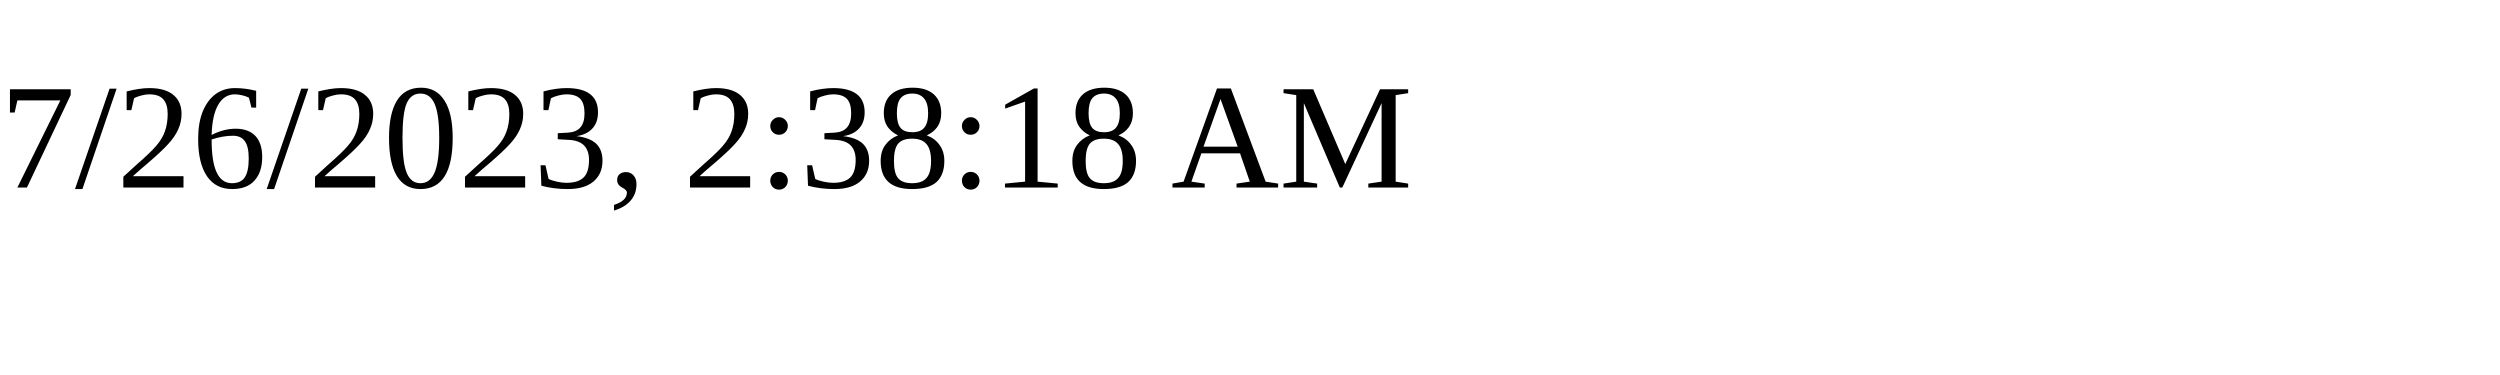
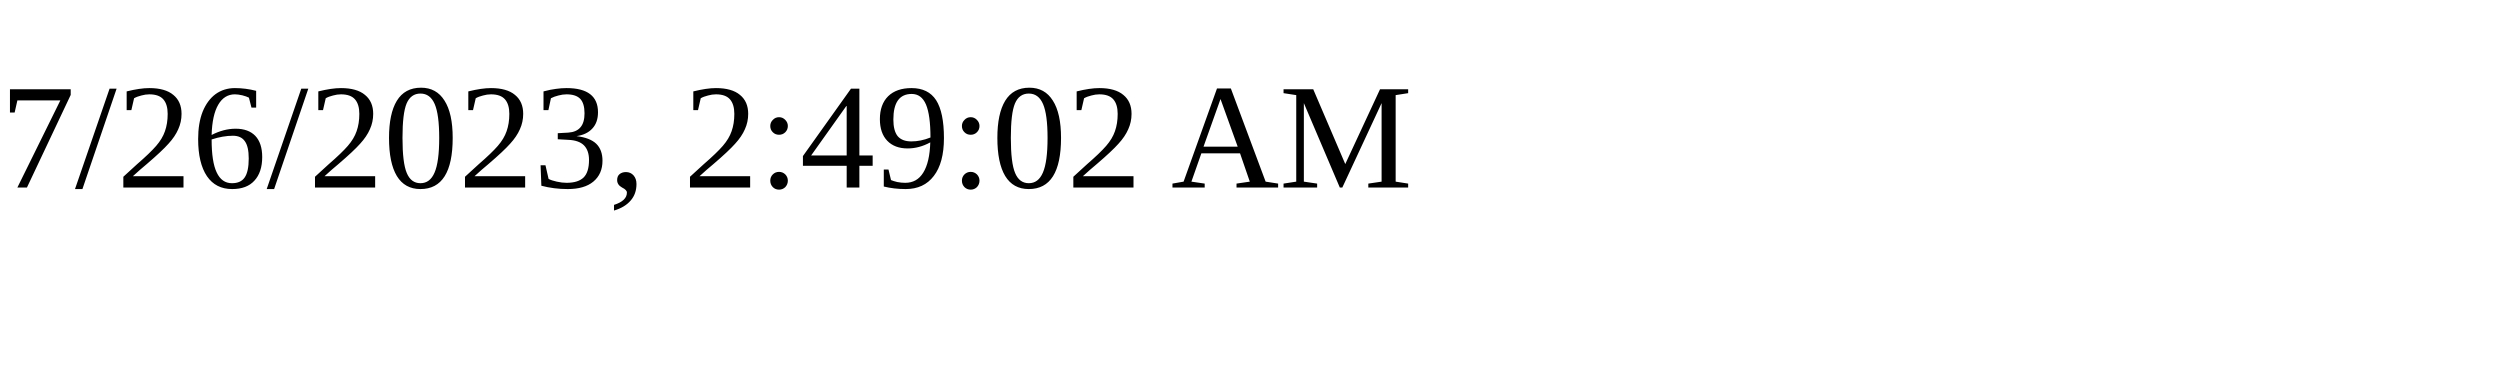
<svg xmlns="http://www.w3.org/2000/svg" height="30" width="200">
-   <text x="0" y="15">7/26/2023, 2:38:18 AM</text>
+   <text x="0" y="15">7/26/2023, 2:49:02 AM</text>
</svg>
